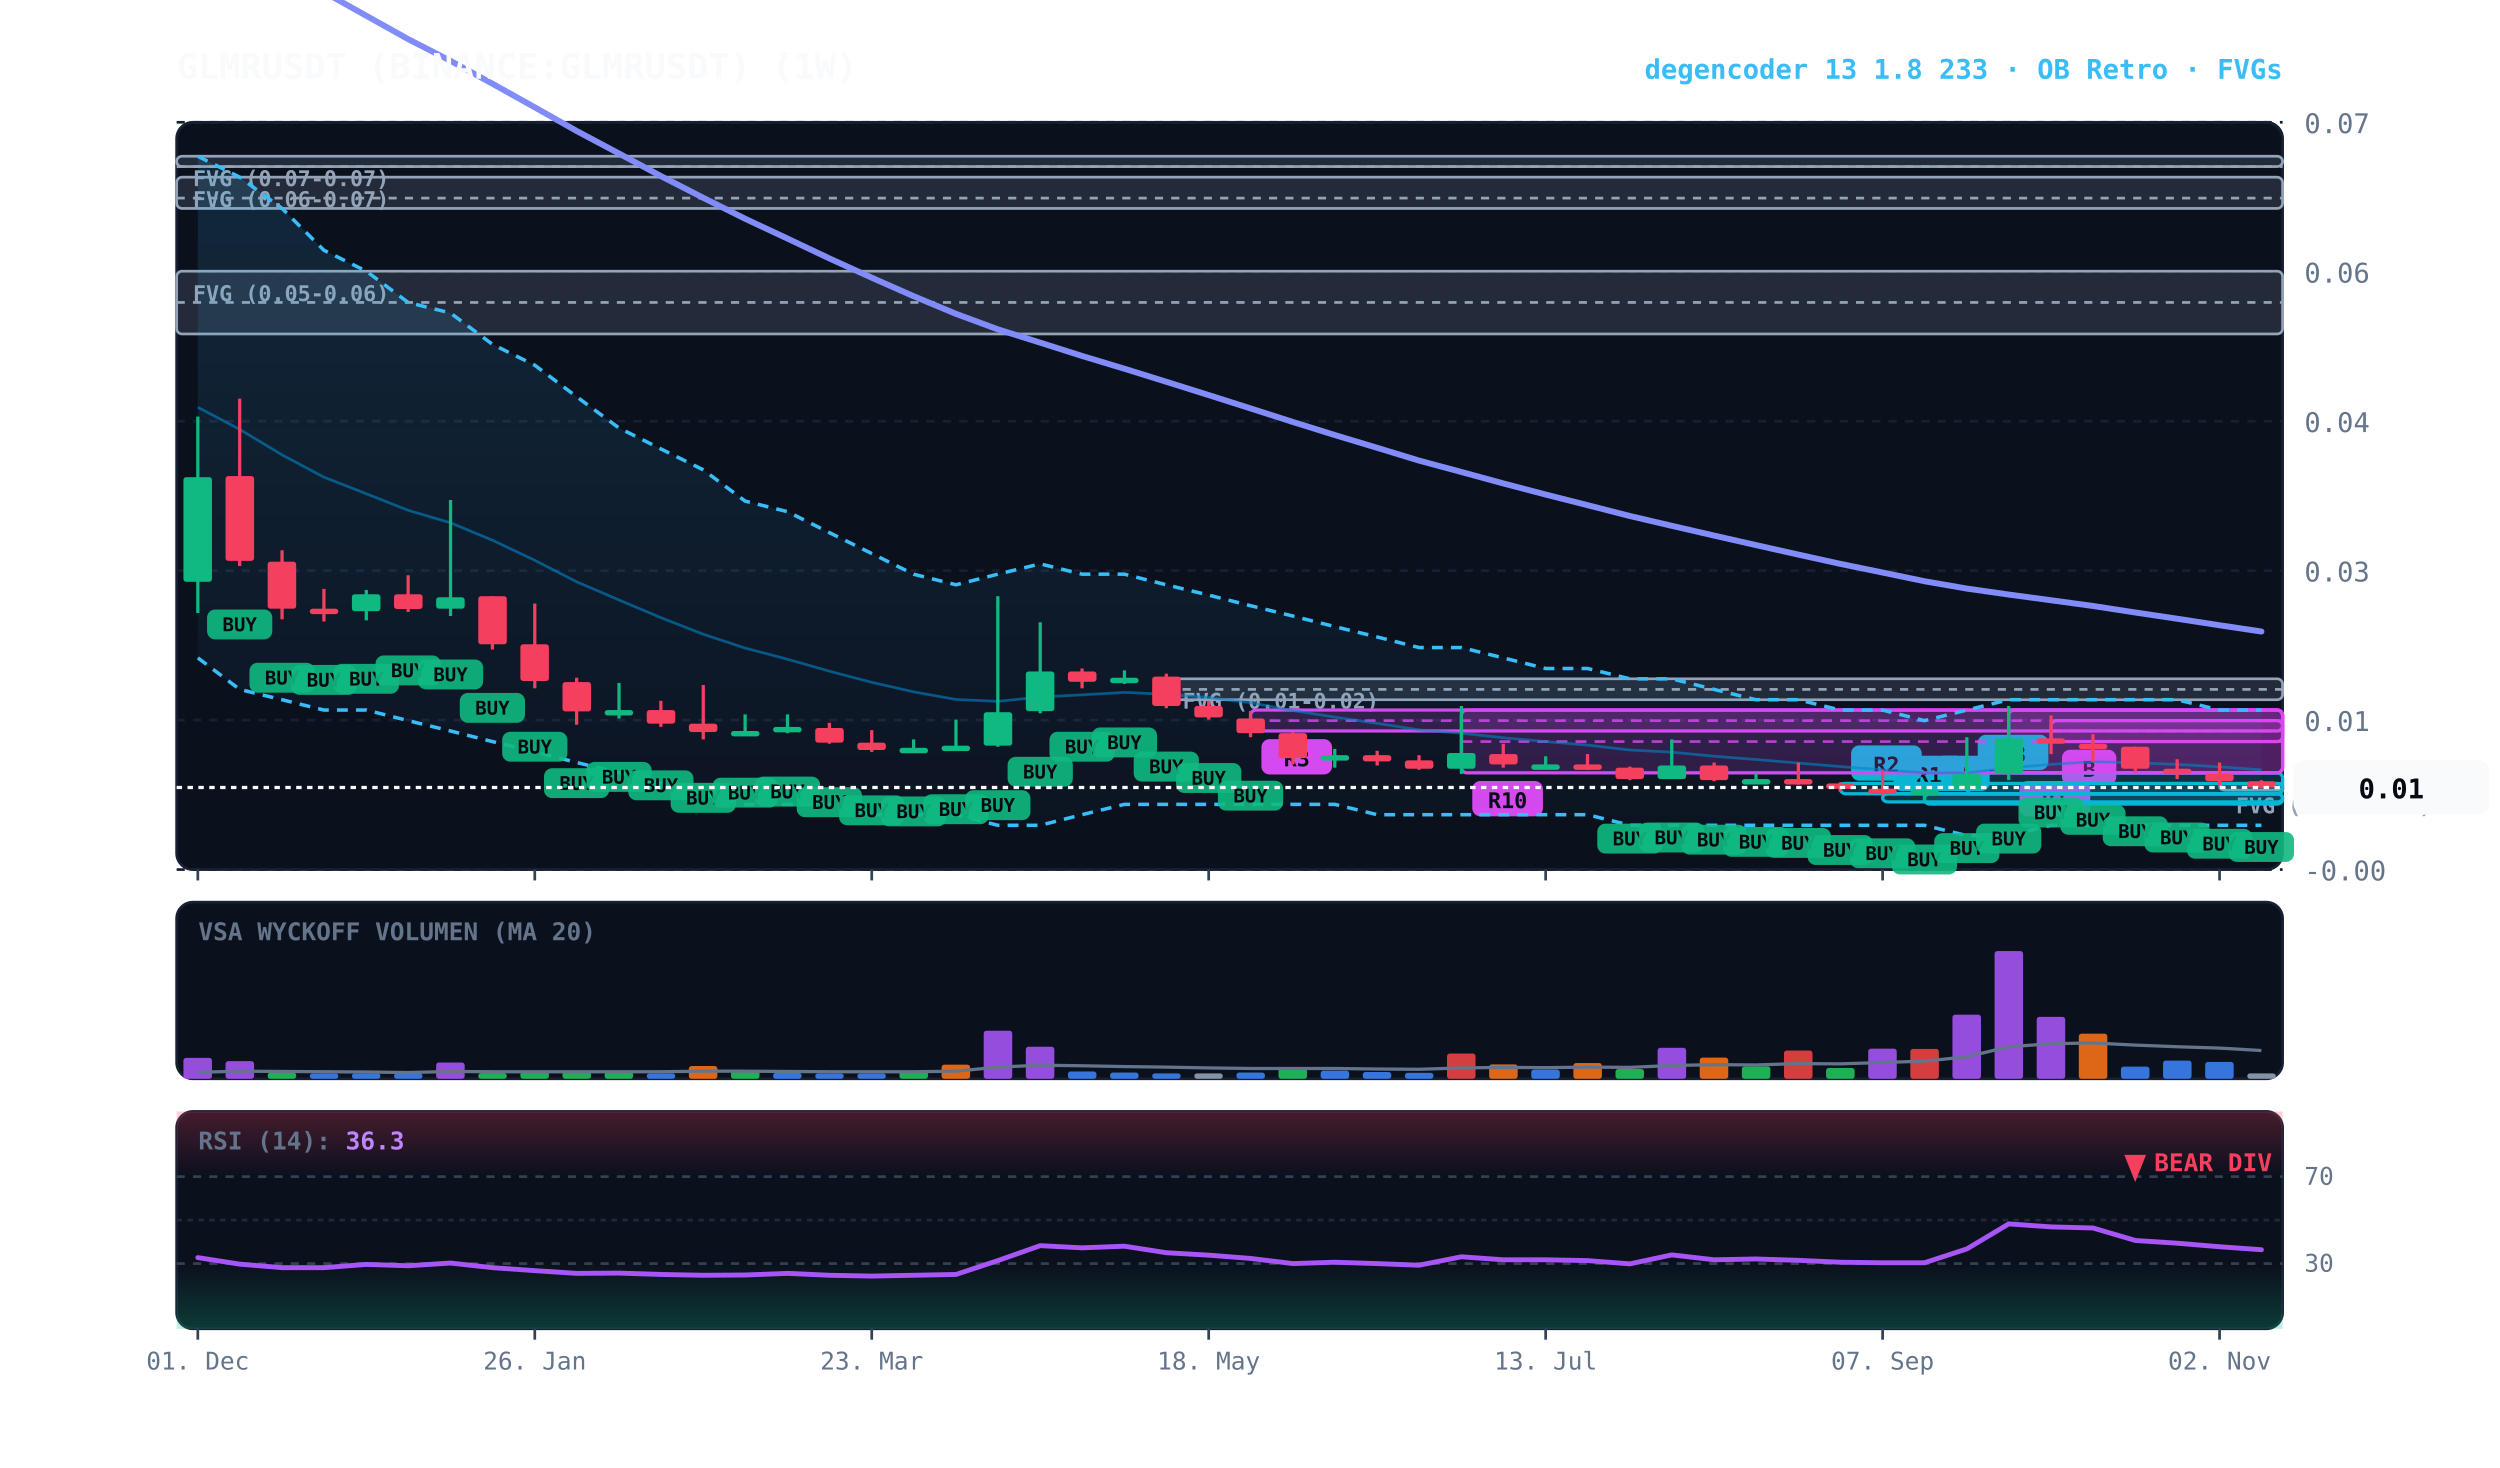
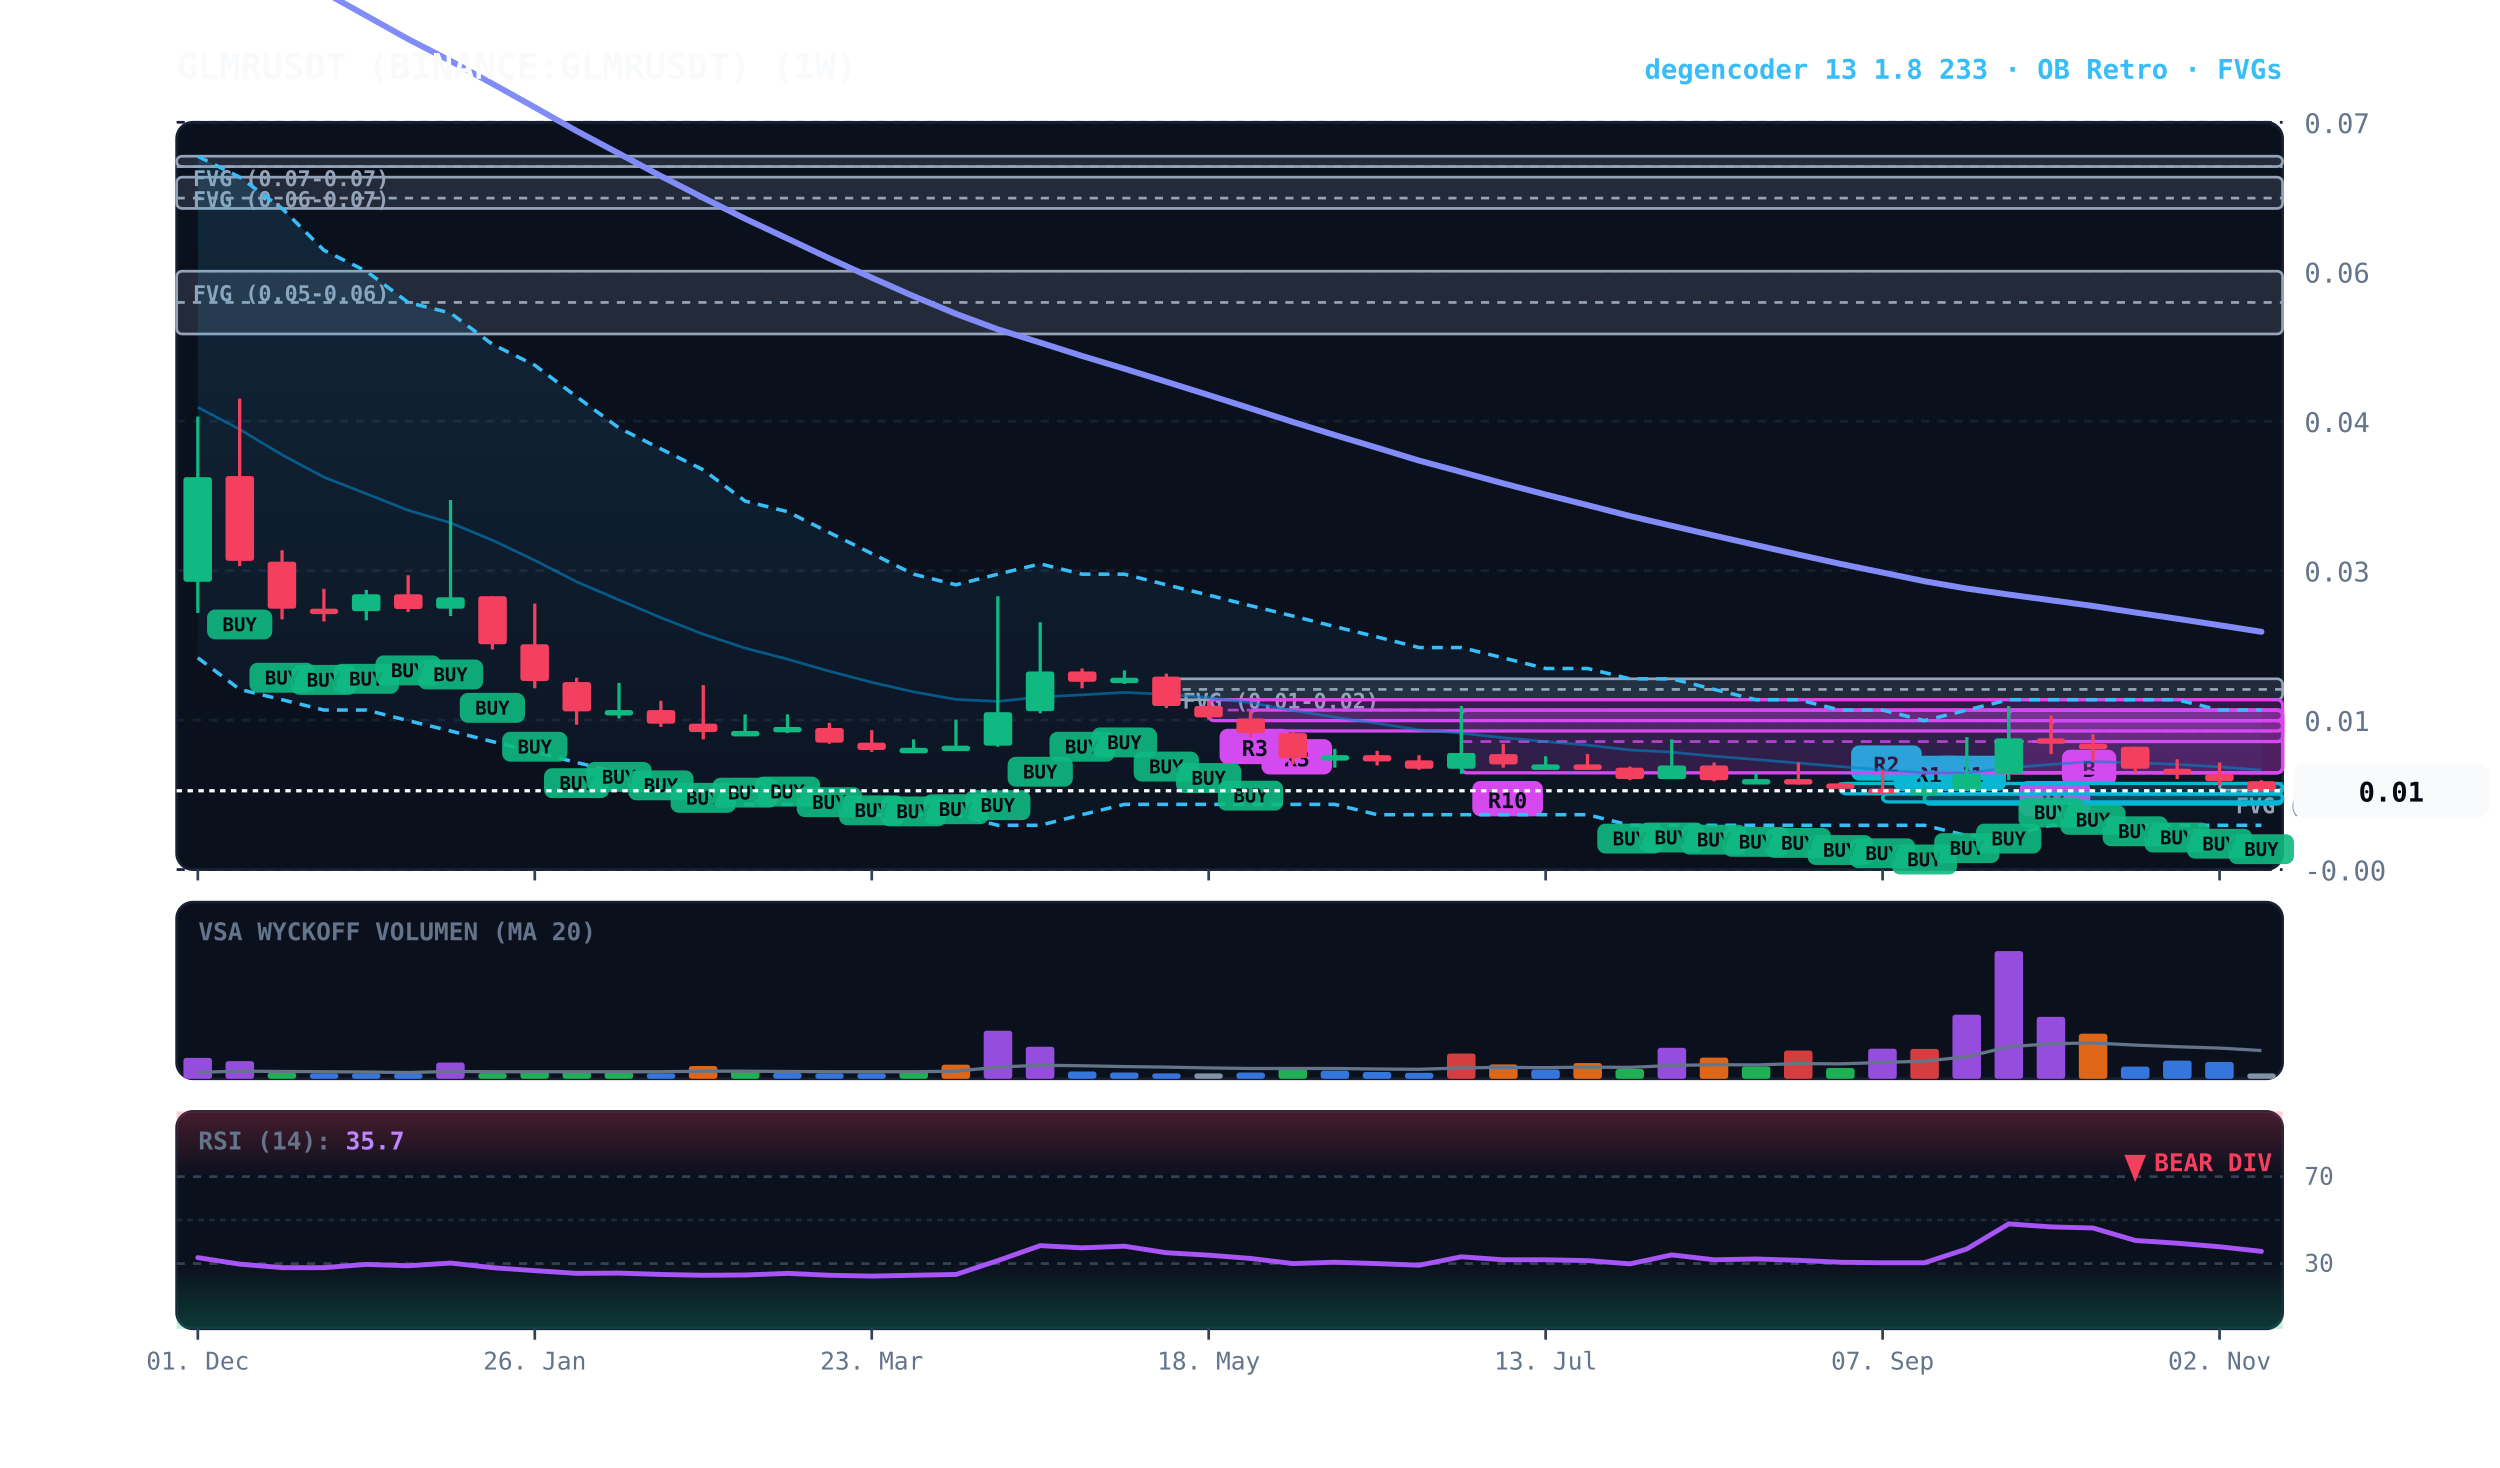
<svg xmlns="http://www.w3.org/2000/svg" viewBox="0 0 920 540" width="100%" height="100%" style="background:#070a13; font-family:'JetBrains Mono', monospace;">
  <defs>
    <linearGradient id="cloud-grad" x1="0%" y1="0%" x2="0%" y2="100%">
      <stop offset="0%" stop-color="#38bdf8" stop-opacity="0.14" />
      <stop offset="100%" stop-color="#38bdf8" stop-opacity="0.02" />
    </linearGradient>
    <linearGradient id="rsi-overbought" x1="0%" y1="0%" x2="0%" y2="100%">
      <stop offset="0%" stop-color="#f43f5e" stop-opacity="0.25" />
      <stop offset="100%" stop-color="#f43f5e" stop-opacity="0.0" />
    </linearGradient>
    <linearGradient id="rsi-oversold" x1="0%" y1="0%" x2="0%" y2="100%">
      <stop offset="0%" stop-color="#10b981" stop-opacity="0.0" />
      <stop offset="100%" stop-color="#10b981" stop-opacity="0.25" />
    </linearGradient>
  </defs>
  <rect x="65" y="45" width="775" height="275" fill="#0b101d" rx="6" stroke="#172033" stroke-width="1" />
  <rect x="65" y="332" width="775" height="65" fill="#0b101d" rx="6" stroke="#172033" stroke-width="1" />
  <rect x="65" y="409" width="775" height="80" fill="#0b101d" rx="6" stroke="#172033" stroke-width="1" />
  <line x1="65" y1="320.0" x2="840" y2="320.0" stroke="#172033" stroke-dasharray="3,3" stroke-width="1" />
  <text x="848" y="324.0" fill="#64748b" font-size="10" text-anchor="start">-0.00</text>
  <line x1="65" y1="265.0" x2="840" y2="265.0" stroke="#172033" stroke-dasharray="3,3" stroke-width="1" />
  <text x="848" y="269.0" fill="#64748b" font-size="10" text-anchor="start">0.01</text>
  <line x1="65" y1="210.0" x2="840" y2="210.0" stroke="#172033" stroke-dasharray="3,3" stroke-width="1" />
  <text x="848" y="214.0" fill="#64748b" font-size="10" text-anchor="start">0.03</text>
  <line x1="65" y1="155.0" x2="840" y2="155.0" stroke="#172033" stroke-dasharray="3,3" stroke-width="1" />
  <text x="848" y="159.0" fill="#64748b" font-size="10" text-anchor="start">0.04</text>
  <line x1="65" y1="100.0" x2="840" y2="100.0" stroke="#172033" stroke-dasharray="3,3" stroke-width="1" />
  <text x="848" y="104.0" fill="#64748b" font-size="10" text-anchor="start">0.06</text>
  <line x1="65" y1="45.0" x2="840" y2="45.0" stroke="#172033" stroke-dasharray="3,3" stroke-width="1" />
  <text x="848" y="49.0" fill="#64748b" font-size="10" text-anchor="start">0.07</text>
  <rect x="816.8" y="288.3" width="23.2" height="2.5" fill="rgba(148, 163, 184, 0.18)" stroke="#94a3b8" stroke-width="1" rx="2" />
  <line x1="816.8" y1="288.3" x2="840" y2="288.3" stroke="#94a3b8" stroke-dasharray="3,3" stroke-width="1" />
  <text x="822.8" y="299.3" fill="#94a3b8" font-size="8" font-weight="bold">FVG (0.01-0.01)</text>
  <rect x="429.2" y="249.8" width="410.8" height="7.7" fill="rgba(148, 163, 184, 0.18)" stroke="#94a3b8" stroke-width="1" rx="2" />
  <line x1="429.2" y1="253.7" x2="840" y2="253.7" stroke="#94a3b8" stroke-dasharray="3,3" stroke-width="1" />
  <text x="435.2" y="260.8" fill="#94a3b8" font-size="8" font-weight="bold">FVG (0.01-0.02)</text>
  <rect x="65.0" y="99.8" width="775.0" height="23.1" fill="rgba(148, 163, 184, 0.18)" stroke="#94a3b8" stroke-width="1" rx="2" />
  <line x1="65.0" y1="111.3" x2="840" y2="111.3" stroke="#94a3b8" stroke-dasharray="3,3" stroke-width="1" />
  <text x="71.0" y="110.8" fill="#94a3b8" font-size="8" font-weight="bold">FVG (0.05-0.06)</text>
  <rect x="65.0" y="65.2" width="775.0" height="11.5" fill="rgba(148, 163, 184, 0.18)" stroke="#94a3b8" stroke-width="1" rx="2" />
  <line x1="65.0" y1="72.9" x2="840" y2="72.9" stroke="#94a3b8" stroke-dasharray="3,3" stroke-width="1" />
  <text x="71.0" y="76.2" fill="#94a3b8" font-size="8" font-weight="bold">FVG (0.06-0.07)</text>
  <rect x="65.0" y="57.5" width="775.0" height="3.8" fill="rgba(148, 163, 184, 0.18)" stroke="#94a3b8" stroke-width="1" rx="2" />
  <line x1="65.0" y1="61.3" x2="840" y2="61.3" stroke="#94a3b8" stroke-dasharray="3,3" stroke-width="1" />
  <text x="71.0" y="68.5" fill="#94a3b8" font-size="8" font-weight="bold">FVG (0.07-0.07)</text>
  <rect x="754.8" y="265.2" width="85.2" height="7.7" fill="rgba(217, 70, 239, 0.18)" stroke="#d946ef" stroke-width="1.2" rx="2" />
  <line x1="754.8" y1="269.0" x2="840" y2="269.0" stroke="#d946ef" stroke-dasharray="4,3" stroke-width="1.0" opacity="0.8" />
  <rect x="758.8" y="275.9" width="20" height="13" fill="#d946ef" rx="3" />
  <text x="768.8" y="285.9" fill="#070a13" font-size="8" font-weight="bold" text-anchor="middle">B</text>
  <rect x="739.2" y="261.3" width="100.8" height="23.1" fill="rgba(217, 70, 239, 0.18)" stroke="#d946ef" stroke-width="1.2" rx="2" />
  <line x1="739.2" y1="272.9" x2="840" y2="272.9" stroke="#d946ef" stroke-dasharray="4,3" stroke-width="1.0" opacity="0.8" />
  <rect x="743.2" y="287.4" width="26" height="13" fill="#d946ef" rx="3" />
  <text x="756.2" y="297.4" fill="#070a13" font-size="8" font-weight="bold" text-anchor="middle">R1</text>
-   <rect x="723.8" y="284.4" width="116.2" height="7.7" fill="rgba(6, 182, 212, 0.18)" stroke="#06b6d4" stroke-width="1.2" rx="2" />
-   <line x1="723.8" y1="288.3" x2="840" y2="288.3" stroke="#06b6d4" stroke-dasharray="4,3" stroke-width="1.0" opacity="0.8" />
-   <rect x="727.8" y="270.4" width="26" height="13" fill="#06b6d4" rx="3" />
-   <text x="740.8" y="280.4" fill="#070a13" font-size="8" font-weight="bold" text-anchor="middle">R3</text>
  <rect x="708.2" y="292.1" width="131.8" height="3.8" fill="rgba(6, 182, 212, 0.18)" stroke="#06b6d4" stroke-width="1.2" rx="2" />
  <line x1="708.2" y1="292.1" x2="840" y2="292.1" stroke="#06b6d4" stroke-dasharray="4,3" stroke-width="1.0" opacity="0.8" />
-   <rect x="712.2" y="278.1" width="20" height="13" fill="#06b6d4" rx="3" />
-   <text x="722.2" y="288.1" fill="#070a13" font-size="8" font-weight="bold" text-anchor="middle">A</text>
+   <rect x="712.2" y="278.1" width="26" height="13" fill="#06b6d4" rx="3" />
+   <text x="725.2" y="288.1" fill="#070a13" font-size="8" font-weight="bold" text-anchor="middle">R1</text>
  <rect x="692.8" y="292.1" width="147.2" height="3.0" fill="rgba(6, 182, 212, 0.18)" stroke="#06b6d4" stroke-width="1.2" rx="2" />
  <line x1="692.8" y1="292.1" x2="840" y2="292.1" stroke="#06b6d4" stroke-dasharray="4,3" stroke-width="1.0" opacity="0.8" />
  <rect x="696.8" y="278.1" width="26" height="13" fill="#06b6d4" rx="3" />
  <text x="709.8" y="288.1" fill="#070a13" font-size="8" font-weight="bold" text-anchor="middle">R1</text>
  <rect x="677.2" y="288.3" width="162.8" height="3.8" fill="rgba(6, 182, 212, 0.18)" stroke="#06b6d4" stroke-width="1.2" rx="2" />
  <line x1="677.2" y1="288.3" x2="840" y2="288.3" stroke="#06b6d4" stroke-dasharray="4,3" stroke-width="1.0" opacity="0.8" />
  <rect x="681.2" y="274.3" width="26" height="13" fill="#06b6d4" rx="3" />
  <text x="694.2" y="284.3" fill="#070a13" font-size="8" font-weight="bold" text-anchor="middle">R2</text>
  <rect x="537.8" y="261.3" width="302.2" height="23.1" fill="rgba(217, 70, 239, 0.18)" stroke="#d946ef" stroke-width="1.2" rx="2" />
  <line x1="537.8" y1="272.9" x2="840" y2="272.9" stroke="#d946ef" stroke-dasharray="4,3" stroke-width="1.0" opacity="0.8" />
  <rect x="541.8" y="287.4" width="26" height="13" fill="#d946ef" rx="3" />
  <text x="554.8" y="297.4" fill="#070a13" font-size="8" font-weight="bold" text-anchor="middle">R10</text>
  <rect x="460.2" y="261.3" width="379.8" height="7.7" fill="rgba(217, 70, 239, 0.18)" stroke="#d946ef" stroke-width="1.2" rx="2" />
  <line x1="460.2" y1="265.2" x2="840" y2="265.2" stroke="#d946ef" stroke-dasharray="4,3" stroke-width="1.0" opacity="0.8" />
  <rect x="464.2" y="272.0" width="26" height="13" fill="#d946ef" rx="3" />
  <text x="477.2" y="282.0" fill="#070a13" font-size="8" font-weight="bold" text-anchor="middle">R3</text>
+   <rect x="444.8" y="257.5" width="395.2" height="7.7" fill="rgba(217, 70, 239, 0.18)" stroke="#d946ef" stroke-width="1.2" rx="2" />
+   <line x1="444.8" y1="261.3" x2="840" y2="261.3" stroke="#d946ef" stroke-dasharray="4,3" stroke-width="1.0" opacity="0.8" />
+   <rect x="448.8" y="268.2" width="26" height="13" fill="#d946ef" rx="3" />
+   <text x="461.8" y="278.2" fill="#070a13" font-size="8" font-weight="bold" text-anchor="middle">R3</text>
  <polygon points="72.8,57.5 88.2,65.2 103.8,76.7 119.2,92.1 134.8,99.8 150.2,111.3 165.8,115.2 181.2,126.7 196.8,134.4 212.2,146.0 227.8,157.5 243.2,165.2 258.8,172.9 274.2,184.4 289.8,188.3 305.2,196.0 320.8,203.7 336.2,211.3 351.8,215.2 367.2,211.3 382.8,207.5 398.2,211.3 413.8,211.3 429.2,215.2 444.8,219.0 460.2,222.9 475.8,226.7 491.2,230.6 506.8,234.4 522.2,238.3 537.8,238.3 553.2,242.1 568.8,246.0 584.2,246.0 599.8,249.8 615.2,249.8 630.8,253.7 646.2,257.5 661.8,257.5 677.2,261.3 692.8,261.3 708.2,265.2 723.8,261.3 739.2,257.5 754.8,257.5 770.2,257.5 785.8,257.5 801.2,257.5 816.8,261.3 832.2,261.3 832.2,303.7 816.8,303.7 801.2,303.7 785.8,303.7 770.2,303.7 754.8,303.7 739.2,307.5 723.8,307.5 708.2,303.7 692.8,303.7 677.2,303.7 661.8,303.7 646.2,303.7 630.8,303.7 615.2,303.7 599.8,303.7 584.2,299.8 568.8,299.8 553.2,299.8 537.8,299.8 522.2,299.8 506.8,299.8 491.2,296.0 475.8,296.0 460.2,296.0 444.8,296.0 429.2,296.0 413.8,296.0 398.2,299.8 382.8,303.7 367.2,303.7 351.8,299.8 336.2,299.8 320.8,299.8 305.2,296.0 289.8,296.0 274.2,296.0 258.8,292.1 243.2,288.3 227.8,284.4 212.2,280.6 196.8,276.7 181.2,272.9 165.8,269.0 150.2,265.2 134.8,261.3 119.2,261.3 103.8,257.5 88.2,253.7 72.8,242.1" fill="url(#cloud-grad)" />
  <polyline points="72.8,57.5 88.2,65.2 103.8,76.7 119.2,92.1 134.8,99.8 150.2,111.3 165.8,115.2 181.2,126.7 196.8,134.4 212.2,146.0 227.8,157.5 243.2,165.2 258.8,172.9 274.2,184.4 289.8,188.3 305.2,196.0 320.8,203.7 336.2,211.3 351.8,215.2 367.2,211.3 382.8,207.5 398.2,211.3 413.8,211.3 429.2,215.2 444.8,219.0 460.2,222.9 475.8,226.7 491.2,230.6 506.8,234.4 522.2,238.3 537.8,238.3 553.2,242.1 568.8,246.0 584.2,246.0 599.8,249.8 615.2,249.8 630.8,253.7 646.2,257.5 661.8,257.5 677.2,261.3 692.8,261.3 708.2,265.2 723.8,261.3 739.2,257.5 754.8,257.5 770.2,257.5 785.8,257.5 801.2,257.5 816.8,261.3 832.2,261.3" fill="none" stroke="#38bdf8" stroke-width="1.3" stroke-dasharray="4,3" />
  <polyline points="72.8,242.1 88.2,253.7 103.8,257.5 119.2,261.3 134.8,261.3 150.2,265.2 165.8,269.0 181.2,272.9 196.8,276.7 212.2,280.6 227.8,284.4 243.2,288.3 258.8,292.1 274.2,296.0 289.8,296.0 305.2,296.0 320.8,299.8 336.2,299.8 351.8,299.8 367.2,303.7 382.8,303.7 398.2,299.8 413.8,296.0 429.2,296.0 444.8,296.0 460.2,296.0 475.8,296.0 491.2,296.0 506.8,299.8 522.2,299.8 537.8,299.8 553.2,299.8 568.8,299.8 584.2,299.8 599.8,303.7 615.2,303.7 630.8,303.7 646.2,303.7 661.8,303.7 677.2,303.7 692.8,303.7 708.2,303.7 723.8,307.5 739.2,307.5 754.8,303.7 770.2,303.7 785.8,303.7 801.2,303.7 816.8,303.7 832.2,303.7" fill="none" stroke="#38bdf8" stroke-width="1.3" stroke-dasharray="4,3" />
-   <polyline points="72.8,149.9 88.2,158.0 103.8,167.4 119.2,175.6 134.8,181.7 150.2,187.8 165.8,192.4 181.2,198.8 196.8,206.2 212.2,214.1 227.8,220.8 243.2,227.3 258.8,233.4 274.2,238.5 289.8,242.6 305.2,247.0 320.8,251.1 336.2,254.6 351.8,257.4 367.2,258.1 382.8,256.5 398.2,255.7 413.8,254.8 429.2,255.5 444.8,256.7 460.2,258.6 475.8,261.5 491.2,263.9 506.8,266.2 522.2,268.6 537.8,269.8 553.2,271.5 568.8,272.9 584.2,274.2 599.8,276.0 615.2,276.8 630.8,278.3 646.2,279.5 661.8,280.8 677.2,282.1 692.8,283.3 708.2,284.4 723.8,284.4 739.2,282.6 754.8,281.3 770.2,280.3 785.8,280.7 801.2,281.3 816.8,282.2 832.2,283.3" fill="none" stroke="#0284c7" stroke-width="1.0" stroke-opacity="0.6" />
-   <polyline points="72.8,-31.1 88.2,-21.8 103.8,-12.2 119.2,-2.9 134.8,5.8 150.2,14.4 165.8,22.4 181.2,30.8 196.8,39.5 212.2,48.2 227.8,56.5 243.2,64.8 258.8,72.8 274.2,80.5 289.8,87.8 305.2,95.1 320.8,102.2 336.2,109.0 351.8,115.5 367.2,121.2 382.8,126.1 398.2,131.0 413.8,135.7 429.2,140.5 444.8,145.4 460.2,150.3 475.8,155.3 491.2,160.1 506.8,164.8 522.2,169.5 537.8,173.7 553.2,177.9 568.8,182.0 584.2,185.9 599.8,189.9 615.2,193.5 630.8,197.1 646.2,200.6 661.8,204.1 677.2,207.5 692.8,210.7 708.2,213.9 723.8,216.6 739.2,218.8 754.8,220.9 770.2,223.0 785.8,225.4 801.2,227.7 816.8,230.1 832.2,232.4" fill="none" stroke="#818cf8" stroke-width="2.2" stroke-linecap="round" />
+   <polyline points="72.8,149.9 88.2,158.0 103.8,167.4 119.2,175.6 134.8,181.7 150.2,187.8 165.8,192.4 181.2,198.8 196.8,206.2 212.2,214.1 227.8,220.8 243.2,227.3 258.8,233.4 274.2,238.5 289.8,242.6 305.2,247.0 320.8,251.1 336.2,254.6 351.8,257.4 367.2,258.1 382.8,256.5 398.2,255.7 413.8,254.8 429.2,255.5 444.8,256.7 460.2,258.6 475.8,261.5 491.2,263.9 506.8,266.2 522.2,268.6 537.8,269.8 553.2,271.5 568.8,272.9 584.2,274.2 599.8,276.0 615.2,276.8 630.8,278.3 646.2,279.5 661.8,280.8 677.2,282.1 692.8,283.3 708.2,284.4 723.8,284.4 739.2,282.6 754.8,281.3 770.2,280.3 785.8,280.7 801.2,281.3 816.8,282.2 832.2,283.4" fill="none" stroke="#0284c7" stroke-width="1.0" stroke-opacity="0.6" />
+   <polyline points="72.8,-31.1 88.2,-21.8 103.8,-12.2 119.2,-2.9 134.8,5.8 150.2,14.4 165.8,22.4 181.2,30.8 196.8,39.5 212.2,48.2 227.8,56.5 243.2,64.8 258.8,72.8 274.2,80.5 289.8,87.8 305.2,95.1 320.8,102.2 336.2,109.0 351.8,115.5 367.2,121.2 382.8,126.1 398.2,131.0 413.8,135.7 429.2,140.5 444.8,145.4 460.2,150.3 475.8,155.3 491.2,160.1 506.8,164.8 522.2,169.5 537.8,173.7 553.2,177.9 568.8,182.0 584.2,185.9 599.8,189.9 615.2,193.5 630.8,197.1 646.2,200.6 661.8,204.1 677.2,207.5 692.8,210.7 708.2,213.9 723.8,216.6 739.2,218.8 754.8,220.9 770.2,223.0 785.8,225.4 801.2,227.7 816.8,230.1 832.2,232.5" fill="none" stroke="#818cf8" stroke-width="2.2" stroke-linecap="round" />
  <line x1="72.8" y1="153.3" x2="72.8" y2="225.6" stroke="#10b981" stroke-width="1.2" />
  <rect x="67.5" y="175.6" width="10.5" height="38.5" fill="#10b981" rx="1" />
  <line x1="88.2" y1="146.7" x2="88.2" y2="208.3" stroke="#f43f5e" stroke-width="1.2" />
  <rect x="83.0" y="175.2" width="10.5" height="31.2" fill="#f43f5e" rx="1" />
  <rect x="76.2" y="224.3" width="24" height="11" fill="#10b981" rx="3" opacity="0.9" />
  <text x="88.2" y="232.3" fill="#070a13" font-size="7" font-weight="bold" text-anchor="middle">BUY</text>
  <line x1="103.8" y1="202.5" x2="103.8" y2="227.9" stroke="#f43f5e" stroke-width="1.2" />
  <rect x="98.5" y="206.7" width="10.5" height="17.3" fill="#f43f5e" rx="1" />
  <rect x="91.8" y="243.9" width="24" height="11" fill="#10b981" rx="3" opacity="0.9" />
  <text x="103.8" y="251.9" fill="#070a13" font-size="7" font-weight="bold" text-anchor="middle">BUY</text>
  <line x1="119.2" y1="216.7" x2="119.2" y2="228.7" stroke="#f43f5e" stroke-width="1.2" />
  <rect x="114.0" y="224.0" width="10.5" height="2.0" fill="#f43f5e" rx="1" />
  <rect x="107.2" y="244.7" width="24" height="11" fill="#10b981" rx="3" opacity="0.9" />
  <text x="119.2" y="252.7" fill="#070a13" font-size="7" font-weight="bold" text-anchor="middle">BUY</text>
  <line x1="134.8" y1="217.1" x2="134.8" y2="228.3" stroke="#10b981" stroke-width="1.2" />
  <rect x="129.5" y="218.7" width="10.5" height="6.2" fill="#10b981" rx="1" />
  <rect x="122.8" y="244.3" width="24" height="11" fill="#10b981" rx="3" opacity="0.9" />
  <text x="134.8" y="252.3" fill="#070a13" font-size="7" font-weight="bold" text-anchor="middle">BUY</text>
  <line x1="150.2" y1="211.7" x2="150.2" y2="225.2" stroke="#f43f5e" stroke-width="1.2" />
  <rect x="145.0" y="218.7" width="10.5" height="5.4" fill="#f43f5e" rx="1" />
  <rect x="138.2" y="241.2" width="24" height="11" fill="#10b981" rx="3" opacity="0.9" />
  <text x="150.2" y="249.2" fill="#070a13" font-size="7" font-weight="bold" text-anchor="middle">BUY</text>
  <line x1="165.8" y1="184.0" x2="165.8" y2="226.7" stroke="#10b981" stroke-width="1.2" />
  <rect x="160.5" y="219.8" width="10.5" height="4.2" fill="#10b981" rx="1" />
  <rect x="153.8" y="242.7" width="24" height="11" fill="#10b981" rx="3" opacity="0.9" />
  <text x="165.8" y="250.7" fill="#070a13" font-size="7" font-weight="bold" text-anchor="middle">BUY</text>
  <line x1="181.2" y1="219.4" x2="181.2" y2="239.0" stroke="#f43f5e" stroke-width="1.2" />
  <rect x="176.0" y="219.4" width="10.5" height="17.7" fill="#f43f5e" rx="1" />
  <rect x="169.2" y="255.0" width="24" height="11" fill="#10b981" rx="3" opacity="0.9" />
  <text x="181.2" y="263.0" fill="#070a13" font-size="7" font-weight="bold" text-anchor="middle">BUY</text>
  <line x1="196.8" y1="222.1" x2="196.8" y2="253.3" stroke="#f43f5e" stroke-width="1.2" />
  <rect x="191.5" y="237.1" width="10.5" height="13.5" fill="#f43f5e" rx="1" />
  <rect x="184.8" y="269.3" width="24" height="11" fill="#10b981" rx="3" opacity="0.9" />
  <text x="196.8" y="277.3" fill="#070a13" font-size="7" font-weight="bold" text-anchor="middle">BUY</text>
  <line x1="212.2" y1="249.4" x2="212.2" y2="266.7" stroke="#f43f5e" stroke-width="1.2" />
  <rect x="207.0" y="251.0" width="10.5" height="10.8" fill="#f43f5e" rx="1" />
  <rect x="200.2" y="282.7" width="24" height="11" fill="#10b981" rx="3" opacity="0.9" />
  <text x="212.2" y="290.7" fill="#070a13" font-size="7" font-weight="bold" text-anchor="middle">BUY</text>
  <line x1="227.8" y1="251.3" x2="227.8" y2="264.4" stroke="#10b981" stroke-width="1.2" />
  <rect x="222.5" y="261.3" width="10.5" height="2.0" fill="#10b981" rx="1" />
  <rect x="215.8" y="280.4" width="24" height="11" fill="#10b981" rx="3" opacity="0.9" />
  <text x="227.8" y="288.4" fill="#070a13" font-size="7" font-weight="bold" text-anchor="middle">BUY</text>
  <line x1="243.2" y1="257.9" x2="243.2" y2="267.5" stroke="#f43f5e" stroke-width="1.2" />
  <rect x="238.0" y="261.3" width="10.5" height="5.0" fill="#f43f5e" rx="1" />
  <rect x="231.2" y="283.5" width="24" height="11" fill="#10b981" rx="3" opacity="0.9" />
  <text x="243.2" y="291.5" fill="#070a13" font-size="7" font-weight="bold" text-anchor="middle">BUY</text>
  <line x1="258.8" y1="252.1" x2="258.8" y2="272.1" stroke="#f43f5e" stroke-width="1.2" />
  <rect x="253.5" y="266.3" width="10.5" height="3.1" fill="#f43f5e" rx="1" />
  <rect x="246.8" y="288.1" width="24" height="11" fill="#10b981" rx="3" opacity="0.9" />
  <text x="258.8" y="296.1" fill="#070a13" font-size="7" font-weight="bold" text-anchor="middle">BUY</text>
  <line x1="274.2" y1="262.9" x2="274.2" y2="270.2" stroke="#10b981" stroke-width="1.2" />
  <rect x="269.0" y="269.0" width="10.5" height="2.0" fill="#10b981" rx="1" />
  <rect x="262.2" y="286.2" width="24" height="11" fill="#10b981" rx="3" opacity="0.9" />
  <text x="274.2" y="294.2" fill="#070a13" font-size="7" font-weight="bold" text-anchor="middle">BUY</text>
  <line x1="289.8" y1="262.9" x2="289.8" y2="269.8" stroke="#10b981" stroke-width="1.2" />
  <rect x="284.5" y="267.5" width="10.5" height="2.0" fill="#10b981" rx="1" />
  <rect x="277.8" y="285.8" width="24" height="11" fill="#10b981" rx="3" opacity="0.9" />
  <text x="289.8" y="293.8" fill="#070a13" font-size="7" font-weight="bold" text-anchor="middle">BUY</text>
  <line x1="305.2" y1="266.0" x2="305.2" y2="273.7" stroke="#f43f5e" stroke-width="1.2" />
  <rect x="300.0" y="267.9" width="10.5" height="5.4" fill="#f43f5e" rx="1" />
  <rect x="293.2" y="289.7" width="24" height="11" fill="#10b981" rx="3" opacity="0.9" />
  <text x="305.2" y="297.7" fill="#070a13" font-size="7" font-weight="bold" text-anchor="middle">BUY</text>
  <line x1="320.8" y1="268.7" x2="320.8" y2="276.7" stroke="#f43f5e" stroke-width="1.2" />
  <rect x="315.5" y="273.3" width="10.5" height="2.7" fill="#f43f5e" rx="1" />
  <rect x="308.8" y="292.7" width="24" height="11" fill="#10b981" rx="3" opacity="0.9" />
  <text x="320.8" y="300.7" fill="#070a13" font-size="7" font-weight="bold" text-anchor="middle">BUY</text>
  <line x1="336.2" y1="272.1" x2="336.2" y2="277.1" stroke="#10b981" stroke-width="1.2" />
  <rect x="331.0" y="275.2" width="10.5" height="2.0" fill="#10b981" rx="1" />
  <rect x="324.2" y="293.1" width="24" height="11" fill="#10b981" rx="3" opacity="0.9" />
  <text x="336.2" y="301.1" fill="#070a13" font-size="7" font-weight="bold" text-anchor="middle">BUY</text>
  <line x1="351.8" y1="264.8" x2="351.8" y2="276.3" stroke="#10b981" stroke-width="1.2" />
  <rect x="346.5" y="274.4" width="10.5" height="2.0" fill="#10b981" rx="1" />
  <rect x="339.8" y="292.3" width="24" height="11" fill="#10b981" rx="3" opacity="0.9" />
  <text x="351.8" y="300.3" fill="#070a13" font-size="7" font-weight="bold" text-anchor="middle">BUY</text>
  <line x1="367.2" y1="219.4" x2="367.2" y2="274.8" stroke="#10b981" stroke-width="1.2" />
  <rect x="362.0" y="262.1" width="10.5" height="12.3" fill="#10b981" rx="1" />
  <rect x="355.2" y="290.8" width="24" height="11" fill="#10b981" rx="3" opacity="0.9" />
  <text x="367.2" y="298.8" fill="#070a13" font-size="7" font-weight="bold" text-anchor="middle">BUY</text>
  <line x1="382.8" y1="229.0" x2="382.8" y2="262.5" stroke="#10b981" stroke-width="1.2" />
  <rect x="377.5" y="247.1" width="10.5" height="14.6" fill="#10b981" rx="1" />
  <rect x="370.8" y="278.5" width="24" height="11" fill="#10b981" rx="3" opacity="0.9" />
  <text x="382.8" y="286.5" fill="#070a13" font-size="7" font-weight="bold" text-anchor="middle">BUY</text>
  <line x1="398.2" y1="246.0" x2="398.2" y2="253.3" stroke="#f43f5e" stroke-width="1.2" />
  <rect x="393.0" y="247.1" width="10.5" height="3.8" fill="#f43f5e" rx="1" />
  <rect x="386.2" y="269.3" width="24" height="11" fill="#10b981" rx="3" opacity="0.9" />
  <text x="398.2" y="277.3" fill="#070a13" font-size="7" font-weight="bold" text-anchor="middle">BUY</text>
  <line x1="413.8" y1="246.7" x2="413.8" y2="251.7" stroke="#10b981" stroke-width="1.2" />
  <rect x="408.5" y="249.4" width="10.5" height="2.0" fill="#10b981" rx="1" />
  <rect x="401.8" y="267.7" width="24" height="11" fill="#10b981" rx="3" opacity="0.9" />
  <text x="413.8" y="275.7" fill="#070a13" font-size="7" font-weight="bold" text-anchor="middle">BUY</text>
  <line x1="429.2" y1="247.9" x2="429.2" y2="260.6" stroke="#f43f5e" stroke-width="1.2" />
  <rect x="424.0" y="249.0" width="10.5" height="10.8" fill="#f43f5e" rx="1" />
  <rect x="417.2" y="276.6" width="24" height="11" fill="#10b981" rx="3" opacity="0.9" />
  <text x="429.2" y="284.6" fill="#070a13" font-size="7" font-weight="bold" text-anchor="middle">BUY</text>
  <line x1="444.8" y1="257.9" x2="444.8" y2="264.8" stroke="#f43f5e" stroke-width="1.2" />
  <rect x="439.5" y="259.8" width="10.5" height="4.2" fill="#f43f5e" rx="1" />
  <rect x="432.8" y="280.8" width="24" height="11" fill="#10b981" rx="3" opacity="0.9" />
  <text x="444.8" y="288.8" fill="#070a13" font-size="7" font-weight="bold" text-anchor="middle">BUY</text>
  <line x1="460.2" y1="261.7" x2="460.2" y2="271.3" stroke="#f43f5e" stroke-width="1.2" />
  <rect x="455.0" y="264.4" width="10.5" height="5.4" fill="#f43f5e" rx="1" />
  <rect x="448.2" y="287.3" width="24" height="11" fill="#10b981" rx="3" opacity="0.9" />
  <text x="460.2" y="295.3" fill="#070a13" font-size="7" font-weight="bold" text-anchor="middle">BUY</text>
  <line x1="475.8" y1="269.4" x2="475.8" y2="281.3" stroke="#f43f5e" stroke-width="1.2" />
  <rect x="470.5" y="269.8" width="10.5" height="9.2" fill="#f43f5e" rx="1" />
  <line x1="491.2" y1="275.6" x2="491.2" y2="282.5" stroke="#10b981" stroke-width="1.2" />
  <rect x="486.0" y="277.9" width="10.5" height="2.0" fill="#10b981" rx="1" />
  <line x1="506.8" y1="276.3" x2="506.8" y2="281.7" stroke="#f43f5e" stroke-width="1.2" />
  <rect x="501.5" y="277.9" width="10.5" height="2.3" fill="#f43f5e" rx="1" />
  <line x1="522.2" y1="277.9" x2="522.2" y2="283.3" stroke="#f43f5e" stroke-width="1.2" />
  <rect x="517.0" y="279.8" width="10.5" height="3.1" fill="#f43f5e" rx="1" />
  <line x1="537.8" y1="259.8" x2="537.8" y2="284.8" stroke="#10b981" stroke-width="1.2" />
  <rect x="532.5" y="277.1" width="10.5" height="5.8" fill="#10b981" rx="1" />
  <line x1="553.2" y1="273.7" x2="553.2" y2="282.5" stroke="#f43f5e" stroke-width="1.2" />
  <rect x="548.0" y="277.5" width="10.5" height="3.8" fill="#f43f5e" rx="1" />
  <line x1="568.8" y1="278.3" x2="568.8" y2="282.5" stroke="#10b981" stroke-width="1.2" />
  <rect x="563.5" y="281.3" width="10.5" height="2.0" fill="#10b981" rx="1" />
  <line x1="584.2" y1="277.5" x2="584.2" y2="283.3" stroke="#f43f5e" stroke-width="1.2" />
  <rect x="579.0" y="281.3" width="10.5" height="2.0" fill="#f43f5e" rx="1" />
  <line x1="599.8" y1="282.1" x2="599.8" y2="287.1" stroke="#f43f5e" stroke-width="1.2" />
  <rect x="594.5" y="282.5" width="10.5" height="4.2" fill="#f43f5e" rx="1" />
  <rect x="587.8" y="303.1" width="24" height="11" fill="#10b981" rx="3" opacity="0.9" />
  <text x="599.8" y="311.1" fill="#070a13" font-size="7" font-weight="bold" text-anchor="middle">BUY</text>
  <line x1="615.2" y1="272.1" x2="615.2" y2="286.7" stroke="#10b981" stroke-width="1.2" />
  <rect x="610.0" y="281.7" width="10.5" height="5.0" fill="#10b981" rx="1" />
  <rect x="603.2" y="302.7" width="24" height="11" fill="#10b981" rx="3" opacity="0.9" />
  <text x="615.2" y="310.7" fill="#070a13" font-size="7" font-weight="bold" text-anchor="middle">BUY</text>
  <line x1="630.8" y1="280.6" x2="630.8" y2="287.5" stroke="#f43f5e" stroke-width="1.2" />
  <rect x="625.5" y="281.7" width="10.5" height="5.4" fill="#f43f5e" rx="1" />
  <rect x="618.8" y="303.5" width="24" height="11" fill="#10b981" rx="3" opacity="0.9" />
  <text x="630.8" y="311.5" fill="#070a13" font-size="7" font-weight="bold" text-anchor="middle">BUY</text>
  <line x1="646.2" y1="284.4" x2="646.2" y2="288.3" stroke="#10b981" stroke-width="1.2" />
  <rect x="641.0" y="286.7" width="10.5" height="2.0" fill="#10b981" rx="1" />
  <rect x="634.2" y="304.3" width="24" height="11" fill="#10b981" rx="3" opacity="0.9" />
  <text x="646.2" y="312.3" fill="#070a13" font-size="7" font-weight="bold" text-anchor="middle">BUY</text>
  <line x1="661.8" y1="280.6" x2="661.8" y2="288.7" stroke="#f43f5e" stroke-width="1.2" />
  <rect x="656.5" y="286.7" width="10.5" height="2.0" fill="#f43f5e" rx="1" />
  <rect x="649.8" y="304.7" width="24" height="11" fill="#10b981" rx="3" opacity="0.9" />
  <text x="661.8" y="312.7" fill="#070a13" font-size="7" font-weight="bold" text-anchor="middle">BUY</text>
  <line x1="677.2" y1="287.9" x2="677.2" y2="291.3" stroke="#f43f5e" stroke-width="1.2" />
  <rect x="672.0" y="288.3" width="10.5" height="2.0" fill="#f43f5e" rx="1" />
  <rect x="665.2" y="307.3" width="24" height="11" fill="#10b981" rx="3" opacity="0.9" />
  <text x="677.2" y="315.3" fill="#070a13" font-size="7" font-weight="bold" text-anchor="middle">BUY</text>
  <line x1="692.8" y1="283.3" x2="692.8" y2="292.5" stroke="#f43f5e" stroke-width="1.2" />
  <rect x="687.5" y="290.2" width="10.5" height="2.0" fill="#f43f5e" rx="1" />
  <rect x="680.8" y="308.5" width="24" height="11" fill="#10b981" rx="3" opacity="0.9" />
  <text x="692.8" y="316.5" fill="#070a13" font-size="7" font-weight="bold" text-anchor="middle">BUY</text>
  <line x1="708.2" y1="289.0" x2="708.2" y2="294.8" stroke="#10b981" stroke-width="1.2" />
  <rect x="703.0" y="290.6" width="10.5" height="2.0" fill="#10b981" rx="1" />
  <rect x="696.2" y="310.8" width="24" height="11" fill="#10b981" rx="3" opacity="0.9" />
  <text x="708.2" y="318.8" fill="#070a13" font-size="7" font-weight="bold" text-anchor="middle">BUY</text>
  <line x1="723.8" y1="271.3" x2="723.8" y2="290.6" stroke="#10b981" stroke-width="1.2" />
  <rect x="718.5" y="284.8" width="10.5" height="5.8" fill="#10b981" rx="1" />
  <rect x="711.8" y="306.6" width="24" height="11" fill="#10b981" rx="3" opacity="0.9" />
  <text x="723.8" y="314.6" fill="#070a13" font-size="7" font-weight="bold" text-anchor="middle">BUY</text>
  <line x1="739.2" y1="259.8" x2="739.2" y2="287.1" stroke="#10b981" stroke-width="1.2" />
  <rect x="734.0" y="271.7" width="10.5" height="13.1" fill="#10b981" rx="1" />
  <rect x="727.2" y="303.1" width="24" height="11" fill="#10b981" rx="3" opacity="0.9" />
  <text x="739.2" y="311.1" fill="#070a13" font-size="7" font-weight="bold" text-anchor="middle">BUY</text>
  <line x1="754.8" y1="263.3" x2="754.8" y2="277.5" stroke="#f43f5e" stroke-width="1.2" />
  <rect x="749.5" y="271.7" width="10.5" height="2.0" fill="#f43f5e" rx="1" />
  <rect x="742.8" y="293.5" width="24" height="11" fill="#10b981" rx="3" opacity="0.9" />
  <text x="754.8" y="301.5" fill="#070a13" font-size="7" font-weight="bold" text-anchor="middle">BUY</text>
  <line x1="770.2" y1="270.2" x2="770.2" y2="280.2" stroke="#f43f5e" stroke-width="1.2" />
  <rect x="765.0" y="273.7" width="10.5" height="2.0" fill="#f43f5e" rx="1" />
  <rect x="758.2" y="296.2" width="24" height="11" fill="#10b981" rx="3" opacity="0.9" />
  <text x="770.2" y="304.2" fill="#070a13" font-size="7" font-weight="bold" text-anchor="middle">BUY</text>
  <line x1="785.8" y1="274.8" x2="785.8" y2="284.4" stroke="#f43f5e" stroke-width="1.2" />
  <rect x="780.5" y="274.8" width="10.5" height="8.1" fill="#f43f5e" rx="1" />
  <rect x="773.8" y="300.4" width="24" height="11" fill="#10b981" rx="3" opacity="0.9" />
  <text x="785.8" y="308.4" fill="#070a13" font-size="7" font-weight="bold" text-anchor="middle">BUY</text>
  <line x1="801.2" y1="279.4" x2="801.2" y2="286.7" stroke="#f43f5e" stroke-width="1.2" />
  <rect x="796.0" y="282.9" width="10.5" height="2.0" fill="#f43f5e" rx="1" />
  <rect x="789.2" y="302.7" width="24" height="11" fill="#10b981" rx="3" opacity="0.9" />
  <text x="801.2" y="310.7" fill="#070a13" font-size="7" font-weight="bold" text-anchor="middle">BUY</text>
  <line x1="816.8" y1="280.6" x2="816.8" y2="289.0" stroke="#f43f5e" stroke-width="1.2" />
  <rect x="811.5" y="284.8" width="10.5" height="2.7" fill="#f43f5e" rx="1" />
  <rect x="804.8" y="305.0" width="24" height="11" fill="#10b981" rx="3" opacity="0.9" />
  <text x="816.8" y="313.0" fill="#070a13" font-size="7" font-weight="bold" text-anchor="middle">BUY</text>
-   <line x1="832.2" y1="287.1" x2="832.2" y2="290.2" stroke="#f43f5e" stroke-width="1.2" />
-   <rect x="827.0" y="287.5" width="10.5" height="2.3" fill="#f43f5e" rx="1" />
-   <rect x="820.2" y="306.2" width="24" height="11" fill="#10b981" rx="3" opacity="0.9" />
-   <text x="832.2" y="314.2" fill="#070a13" font-size="7" font-weight="bold" text-anchor="middle">BUY</text>
-   <line x1="65" y1="289.8" x2="840" y2="289.8" stroke="#f8fafc" stroke-width="1.2" stroke-dasharray="2,2" />
-   <rect x="844" y="279.8" width="72" height="20" fill="#f8fafc" rx="4" />
-   <text x="880" y="293.8" fill="#070a13" font-size="10" font-weight="bold" text-anchor="middle">0.01</text>
+   <line x1="832.2" y1="287.1" x2="832.2" y2="291.0" stroke="#f43f5e" stroke-width="1.2" />
+   <rect x="827.0" y="287.5" width="10.5" height="3.5" fill="#f43f5e" rx="1" />
+   <rect x="820.2" y="307.0" width="24" height="11" fill="#10b981" rx="3" opacity="0.9" />
+   <text x="832.2" y="315.0" fill="#070a13" font-size="7" font-weight="bold" text-anchor="middle">BUY</text>
+   <line x1="65" y1="291.0" x2="840" y2="291.0" stroke="#f8fafc" stroke-width="1.2" stroke-dasharray="2,2" />
+   <rect x="844" y="281.0" width="72" height="20" fill="#f8fafc" rx="4" />
+   <text x="880" y="295.0" fill="#070a13" font-size="10" font-weight="bold" text-anchor="middle">0.01</text>
  <text x="73" y="346" fill="#64748b" font-size="9" font-weight="bold">VSA WYCKOFF VOLUMEN (MA 20)</text>
  <rect x="67.5" y="389.3" width="10.5" height="7.7" fill="#a855f7" opacity="0.88" rx="1" />
  <rect x="83.0" y="390.5" width="10.5" height="6.5" fill="#a855f7" opacity="0.88" rx="1" />
  <rect x="98.5" y="394.7" width="10.5" height="2.3" fill="#22c55e" opacity="0.88" rx="1" />
  <rect x="114.0" y="395.0" width="10.5" height="2.0" fill="#3b82f6" opacity="0.88" rx="1" />
  <rect x="129.5" y="395.0" width="10.5" height="2.0" fill="#3b82f6" opacity="0.88" rx="1" />
  <rect x="145.0" y="395.0" width="10.5" height="2.0" fill="#3b82f6" opacity="0.88" rx="1" />
  <rect x="160.5" y="391.0" width="10.5" height="6.0" fill="#a855f7" opacity="0.88" rx="1" />
  <rect x="176.0" y="394.9" width="10.5" height="2.1" fill="#22c55e" opacity="0.88" rx="1" />
  <rect x="191.5" y="394.3" width="10.5" height="2.7" fill="#22c55e" opacity="0.88" rx="1" />
  <rect x="207.0" y="394.3" width="10.5" height="2.7" fill="#22c55e" opacity="0.88" rx="1" />
  <rect x="222.5" y="394.5" width="10.5" height="2.5" fill="#22c55e" opacity="0.88" rx="1" />
  <rect x="238.0" y="395.0" width="10.5" height="2.0" fill="#3b82f6" opacity="0.88" rx="1" />
  <rect x="253.5" y="392.3" width="10.5" height="4.7" fill="#f97316" opacity="0.88" rx="1" />
  <rect x="269.0" y="394.0" width="10.5" height="3.0" fill="#22c55e" opacity="0.88" rx="1" />
  <rect x="284.5" y="394.8" width="10.5" height="2.2" fill="#3b82f6" opacity="0.88" rx="1" />
  <rect x="300.0" y="395.0" width="10.5" height="2.0" fill="#3b82f6" opacity="0.88" rx="1" />
  <rect x="315.5" y="395.0" width="10.5" height="2.0" fill="#3b82f6" opacity="0.88" rx="1" />
  <rect x="331.0" y="394.2" width="10.5" height="2.8" fill="#22c55e" opacity="0.88" rx="1" />
  <rect x="346.5" y="391.8" width="10.5" height="5.2" fill="#f97316" opacity="0.88" rx="1" />
  <rect x="362.0" y="379.3" width="10.5" height="17.7" fill="#a855f7" opacity="0.88" rx="1" />
  <rect x="377.5" y="385.2" width="10.5" height="11.8" fill="#a855f7" opacity="0.88" rx="1" />
  <rect x="393.0" y="394.3" width="10.5" height="2.7" fill="#3b82f6" opacity="0.88" rx="1" />
  <rect x="408.5" y="394.7" width="10.5" height="2.3" fill="#3b82f6" opacity="0.88" rx="1" />
  <rect x="424.0" y="395.0" width="10.5" height="2.0" fill="#3b82f6" opacity="0.88" rx="1" />
  <rect x="439.5" y="395.0" width="10.5" height="2.0" fill="#94a3b8" opacity="0.88" rx="1" />
  <rect x="455.0" y="394.7" width="10.5" height="2.3" fill="#3b82f6" opacity="0.88" rx="1" />
  <rect x="470.5" y="393.2" width="10.5" height="3.8" fill="#22c55e" opacity="0.88" rx="1" />
  <rect x="486.0" y="394.0" width="10.5" height="3.0" fill="#3b82f6" opacity="0.88" rx="1" />
  <rect x="501.5" y="394.5" width="10.5" height="2.5" fill="#3b82f6" opacity="0.88" rx="1" />
  <rect x="517.0" y="394.8" width="10.5" height="2.2" fill="#3b82f6" opacity="0.88" rx="1" />
  <rect x="532.5" y="387.7" width="10.5" height="9.3" fill="#ef4444" opacity="0.88" rx="1" />
  <rect x="548.0" y="391.7" width="10.5" height="5.3" fill="#f97316" opacity="0.88" rx="1" />
  <rect x="563.5" y="393.6" width="10.5" height="3.4" fill="#3b82f6" opacity="0.88" rx="1" />
  <rect x="579.0" y="391.2" width="10.5" height="5.8" fill="#f97316" opacity="0.88" rx="1" />
  <rect x="594.5" y="393.4" width="10.5" height="3.6" fill="#22c55e" opacity="0.88" rx="1" />
  <rect x="610.0" y="385.6" width="10.5" height="11.4" fill="#a855f7" opacity="0.88" rx="1" />
  <rect x="625.5" y="389.2" width="10.5" height="7.8" fill="#f97316" opacity="0.88" rx="1" />
  <rect x="641.0" y="392.4" width="10.5" height="4.6" fill="#22c55e" opacity="0.88" rx="1" />
  <rect x="656.5" y="386.6" width="10.5" height="10.4" fill="#ef4444" opacity="0.88" rx="1" />
  <rect x="672.0" y="393.0" width="10.5" height="4.0" fill="#22c55e" opacity="0.88" rx="1" />
  <rect x="687.5" y="385.9" width="10.5" height="11.1" fill="#a855f7" opacity="0.88" rx="1" />
  <rect x="703.0" y="386.0" width="10.5" height="11.0" fill="#ef4444" opacity="0.88" rx="1" />
  <rect x="718.5" y="373.4" width="10.5" height="23.6" fill="#a855f7" opacity="0.88" rx="1" />
  <rect x="734.0" y="350.0" width="10.5" height="47.0" fill="#a855f7" opacity="0.88" rx="1" />
  <rect x="749.5" y="374.2" width="10.5" height="22.8" fill="#a855f7" opacity="0.88" rx="1" />
  <rect x="765.0" y="380.4" width="10.5" height="16.6" fill="#f97316" opacity="0.88" rx="1" />
  <rect x="780.5" y="392.5" width="10.5" height="4.5" fill="#3b82f6" opacity="0.88" rx="1" />
  <rect x="796.0" y="390.3" width="10.5" height="6.7" fill="#3b82f6" opacity="0.88" rx="1" />
  <rect x="811.5" y="390.8" width="10.5" height="6.2" fill="#3b82f6" opacity="0.88" rx="1" />
  <rect x="827.0" y="395.0" width="10.5" height="2.0" fill="#94a3b8" opacity="0.88" rx="1" />
  <polyline points="72.8,394.6 88.2,394.2 103.8,394.3 119.2,394.4 134.8,394.5 150.2,394.7 165.8,394.3 181.2,394.4 196.8,394.4 212.2,394.4 227.8,394.4 243.2,394.4 258.8,394.2 274.2,394.2 289.8,394.3 305.2,394.4 320.8,394.4 336.2,394.4 351.8,394.2 367.2,392.7 382.8,392.0 398.2,392.2 413.8,392.5 429.2,392.7 444.8,393.0 460.2,393.2 475.8,393.2 491.2,393.2 506.8,393.4 522.2,393.5 537.8,393.0 553.2,392.8 568.8,392.9 584.2,392.7 599.8,392.8 615.2,392.1 630.8,391.8 646.2,391.9 661.8,391.4 677.2,391.5 692.8,391.0 708.2,390.5 723.8,388.9 739.2,385.2 754.8,384.1 770.2,383.8 785.8,384.6 801.2,385.2 816.8,385.7 832.2,386.6" fill="none" stroke="#64748b" stroke-width="1.2" />
  <rect x="65" y="409" width="775" height="24.0" fill="url(#rsi-overbought)" />
  <rect x="65" y="465.0" width="775" height="24.0" fill="url(#rsi-oversold)" />
  <line x1="65" y1="433.0" x2="840" y2="433.0" stroke="#334155" stroke-dasharray="3,3" stroke-width="1" />
  <text x="848" y="436.0" fill="#64748b" font-size="9">70</text>
  <line x1="65" y1="449.0" x2="840" y2="449.0" stroke="#1e293b" stroke-dasharray="2,2" stroke-width="1" />
  <line x1="65" y1="465.0" x2="840" y2="465.0" stroke="#334155" stroke-dasharray="3,3" stroke-width="1" />
  <text x="848" y="468.0" fill="#64748b" font-size="9">30</text>
-   <polyline points="72.8,462.8 88.2,465.2 103.8,466.5 119.2,466.5 134.8,465.3 150.2,465.8 165.8,464.8 181.2,466.5 196.8,467.6 212.2,468.6 227.8,468.5 243.2,469.0 258.8,469.3 274.2,469.2 289.8,468.6 305.2,469.3 320.8,469.6 336.2,469.3 351.8,469.0 367.2,463.9 382.8,458.4 398.2,459.2 413.8,458.6 429.2,461.0 444.8,461.9 460.2,463.1 475.8,465.0 491.2,464.5 506.8,465.0 522.2,465.6 537.8,462.5 553.2,463.6 568.8,463.6 584.2,463.9 599.8,465.1 615.2,461.8 630.8,463.6 646.2,463.3 661.8,463.8 677.2,464.5 692.8,464.7 708.2,464.7 723.8,459.6 739.2,450.4 754.8,451.5 770.2,451.9 785.8,456.5 801.2,457.5 816.8,458.8 832.2,459.9" fill="none" stroke="#a855f7" stroke-width="1.8" stroke-linecap="round" />
+   <polyline points="72.8,462.8 88.2,465.2 103.8,466.5 119.2,466.5 134.8,465.3 150.2,465.8 165.8,464.8 181.2,466.5 196.8,467.6 212.2,468.6 227.8,468.5 243.2,469.0 258.8,469.3 274.2,469.2 289.8,468.6 305.2,469.3 320.8,469.6 336.2,469.3 351.8,469.0 367.2,463.9 382.8,458.4 398.2,459.2 413.8,458.6 429.2,461.0 444.8,461.9 460.2,463.1 475.8,465.0 491.2,464.5 506.8,465.0 522.2,465.6 537.8,462.5 553.2,463.6 568.8,463.6 584.2,463.9 599.8,465.1 615.2,461.8 630.8,463.6 646.2,463.3 661.8,463.8 677.2,464.5 692.8,464.7 708.2,464.7 723.8,459.6 739.2,450.4 754.8,451.5 770.2,451.9 785.8,456.5 801.2,457.5 816.8,458.8 832.2,460.5" fill="none" stroke="#a855f7" stroke-width="1.8" stroke-linecap="round" />
  <g transform="translate(785.75, 425)">
    <path d="M 0 10 L 4 0 L -4 0 Z" fill="#f43f5e" />
    <text x="7" y="6" fill="#f43f5e" font-size="9" font-weight="bold">BEAR DIV</text>
  </g>
-   <text x="73" y="423" fill="#64748b" font-size="9" font-weight="bold">RSI (14): <tspan fill="#c084fc">36.3</tspan>
+   <text x="73" y="423" fill="#64748b" font-size="9" font-weight="bold">RSI (14): <tspan fill="#c084fc">35.7</tspan>
  </text>
  <line x1="72.8" y1="320" x2="72.8" y2="324" stroke="#334155" stroke-width="1" />
  <line x1="72.8" y1="489" x2="72.8" y2="493" stroke="#334155" stroke-width="1" />
  <text x="72.8" y="504" fill="#64748b" font-size="9" text-anchor="middle">01. Dec</text>
  <line x1="196.8" y1="320" x2="196.8" y2="324" stroke="#334155" stroke-width="1" />
  <line x1="196.8" y1="489" x2="196.8" y2="493" stroke="#334155" stroke-width="1" />
  <text x="196.8" y="504" fill="#64748b" font-size="9" text-anchor="middle">26. Jan</text>
  <line x1="320.8" y1="320" x2="320.8" y2="324" stroke="#334155" stroke-width="1" />
  <line x1="320.8" y1="489" x2="320.8" y2="493" stroke="#334155" stroke-width="1" />
  <text x="320.8" y="504" fill="#64748b" font-size="9" text-anchor="middle">23. Mar</text>
  <line x1="444.8" y1="320" x2="444.8" y2="324" stroke="#334155" stroke-width="1" />
  <line x1="444.8" y1="489" x2="444.8" y2="493" stroke="#334155" stroke-width="1" />
  <text x="444.8" y="504" fill="#64748b" font-size="9" text-anchor="middle">18. May</text>
  <line x1="568.8" y1="320" x2="568.8" y2="324" stroke="#334155" stroke-width="1" />
  <line x1="568.8" y1="489" x2="568.8" y2="493" stroke="#334155" stroke-width="1" />
  <text x="568.8" y="504" fill="#64748b" font-size="9" text-anchor="middle">13. Jul</text>
  <line x1="692.8" y1="320" x2="692.8" y2="324" stroke="#334155" stroke-width="1" />
  <line x1="692.8" y1="489" x2="692.8" y2="493" stroke="#334155" stroke-width="1" />
  <text x="692.8" y="504" fill="#64748b" font-size="9" text-anchor="middle">07. Sep</text>
  <line x1="816.8" y1="320" x2="816.8" y2="324" stroke="#334155" stroke-width="1" />
  <line x1="816.8" y1="489" x2="816.8" y2="493" stroke="#334155" stroke-width="1" />
  <text x="816.8" y="504" fill="#64748b" font-size="9" text-anchor="middle">02. Nov</text>
  <text x="65" y="29" fill="#f8fafc" font-size="13" font-weight="bold">GLMRUSDT (BINANCE:GLMRUSDT) (1W)</text>
  <text x="840" y="29" fill="#38bdf8" font-size="10" font-weight="bold" text-anchor="end">degencoder 13 1.8 233 · OB Retro · FVGs</text>
</svg>
